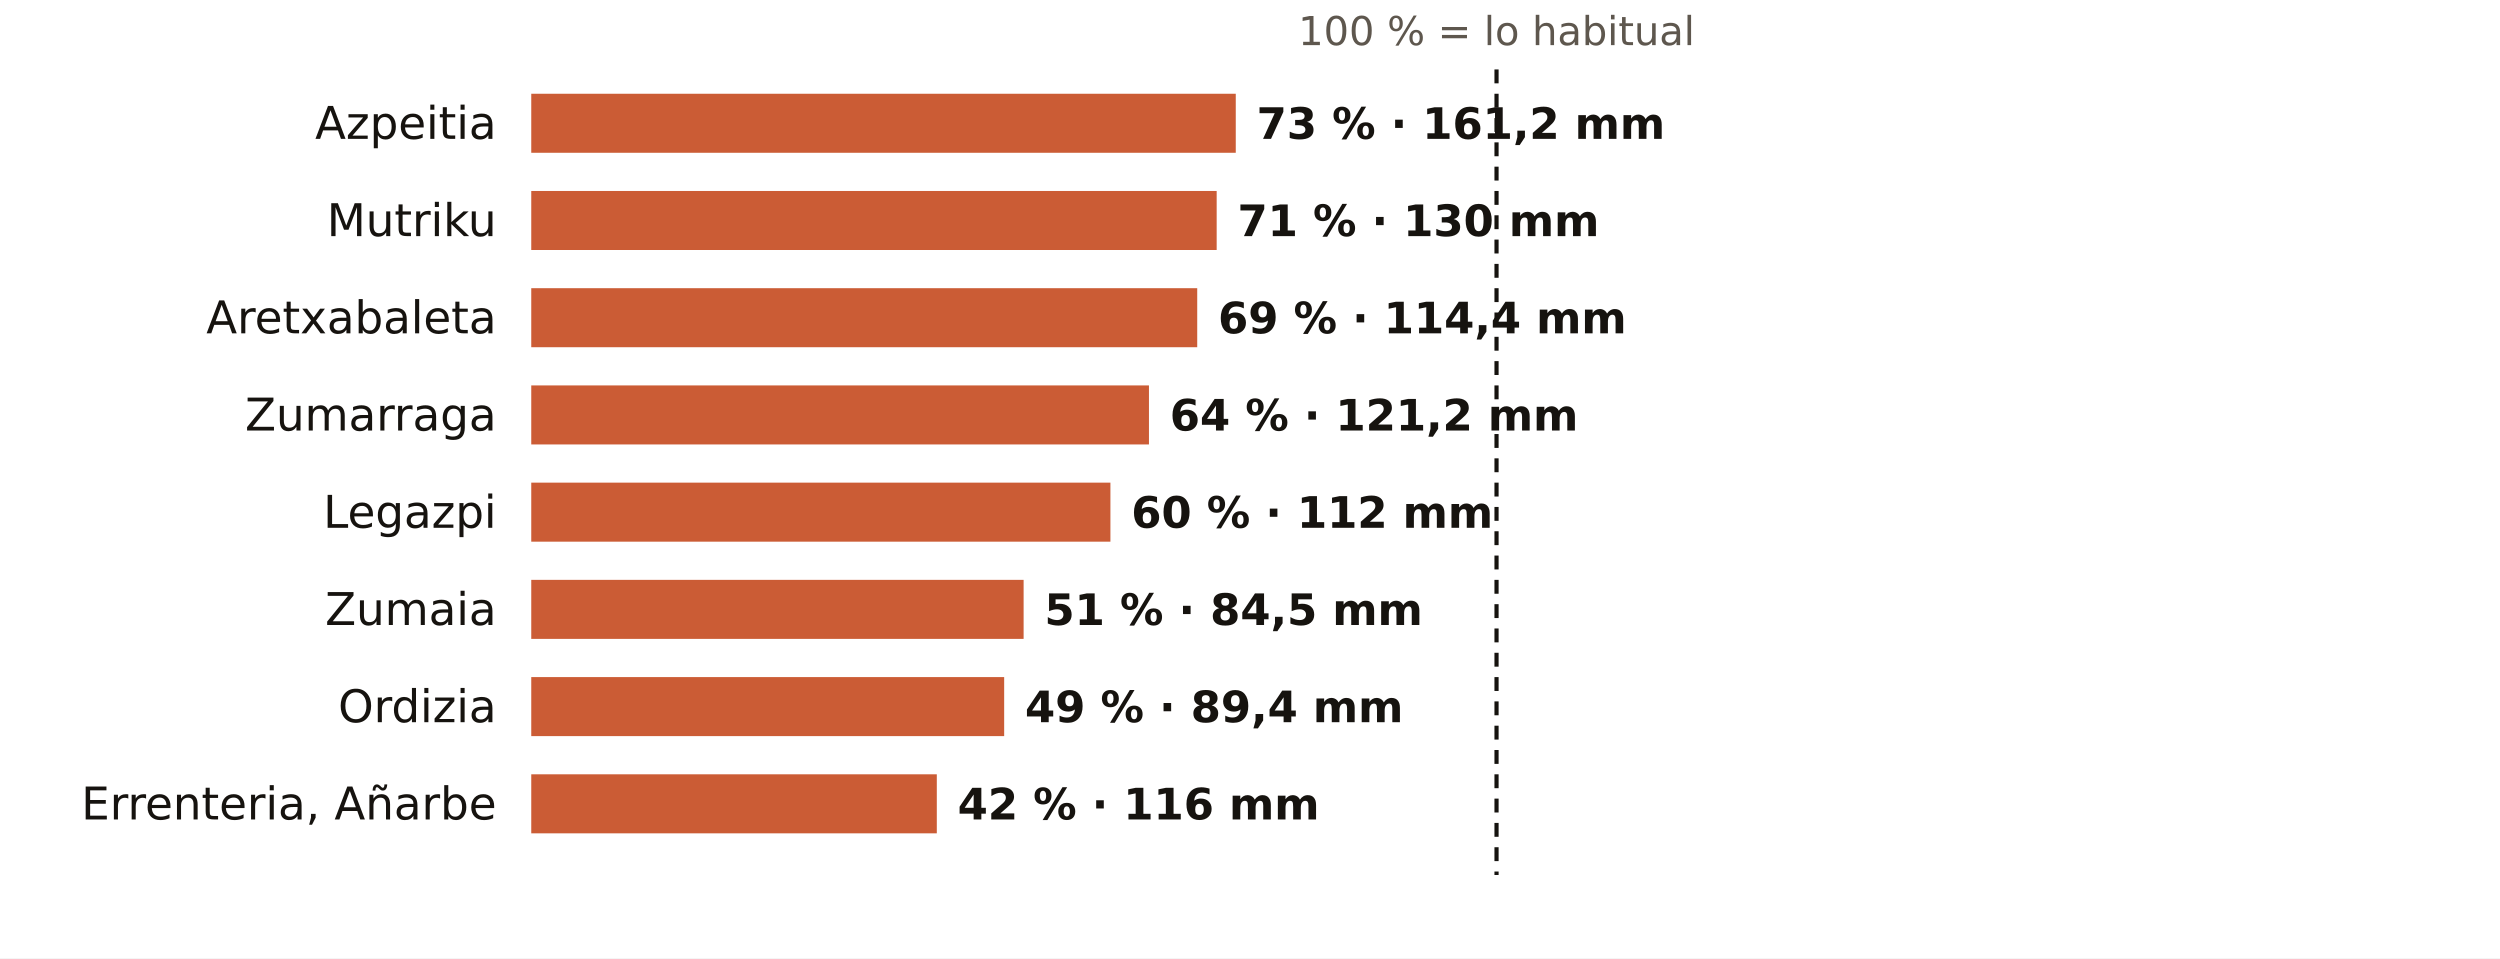
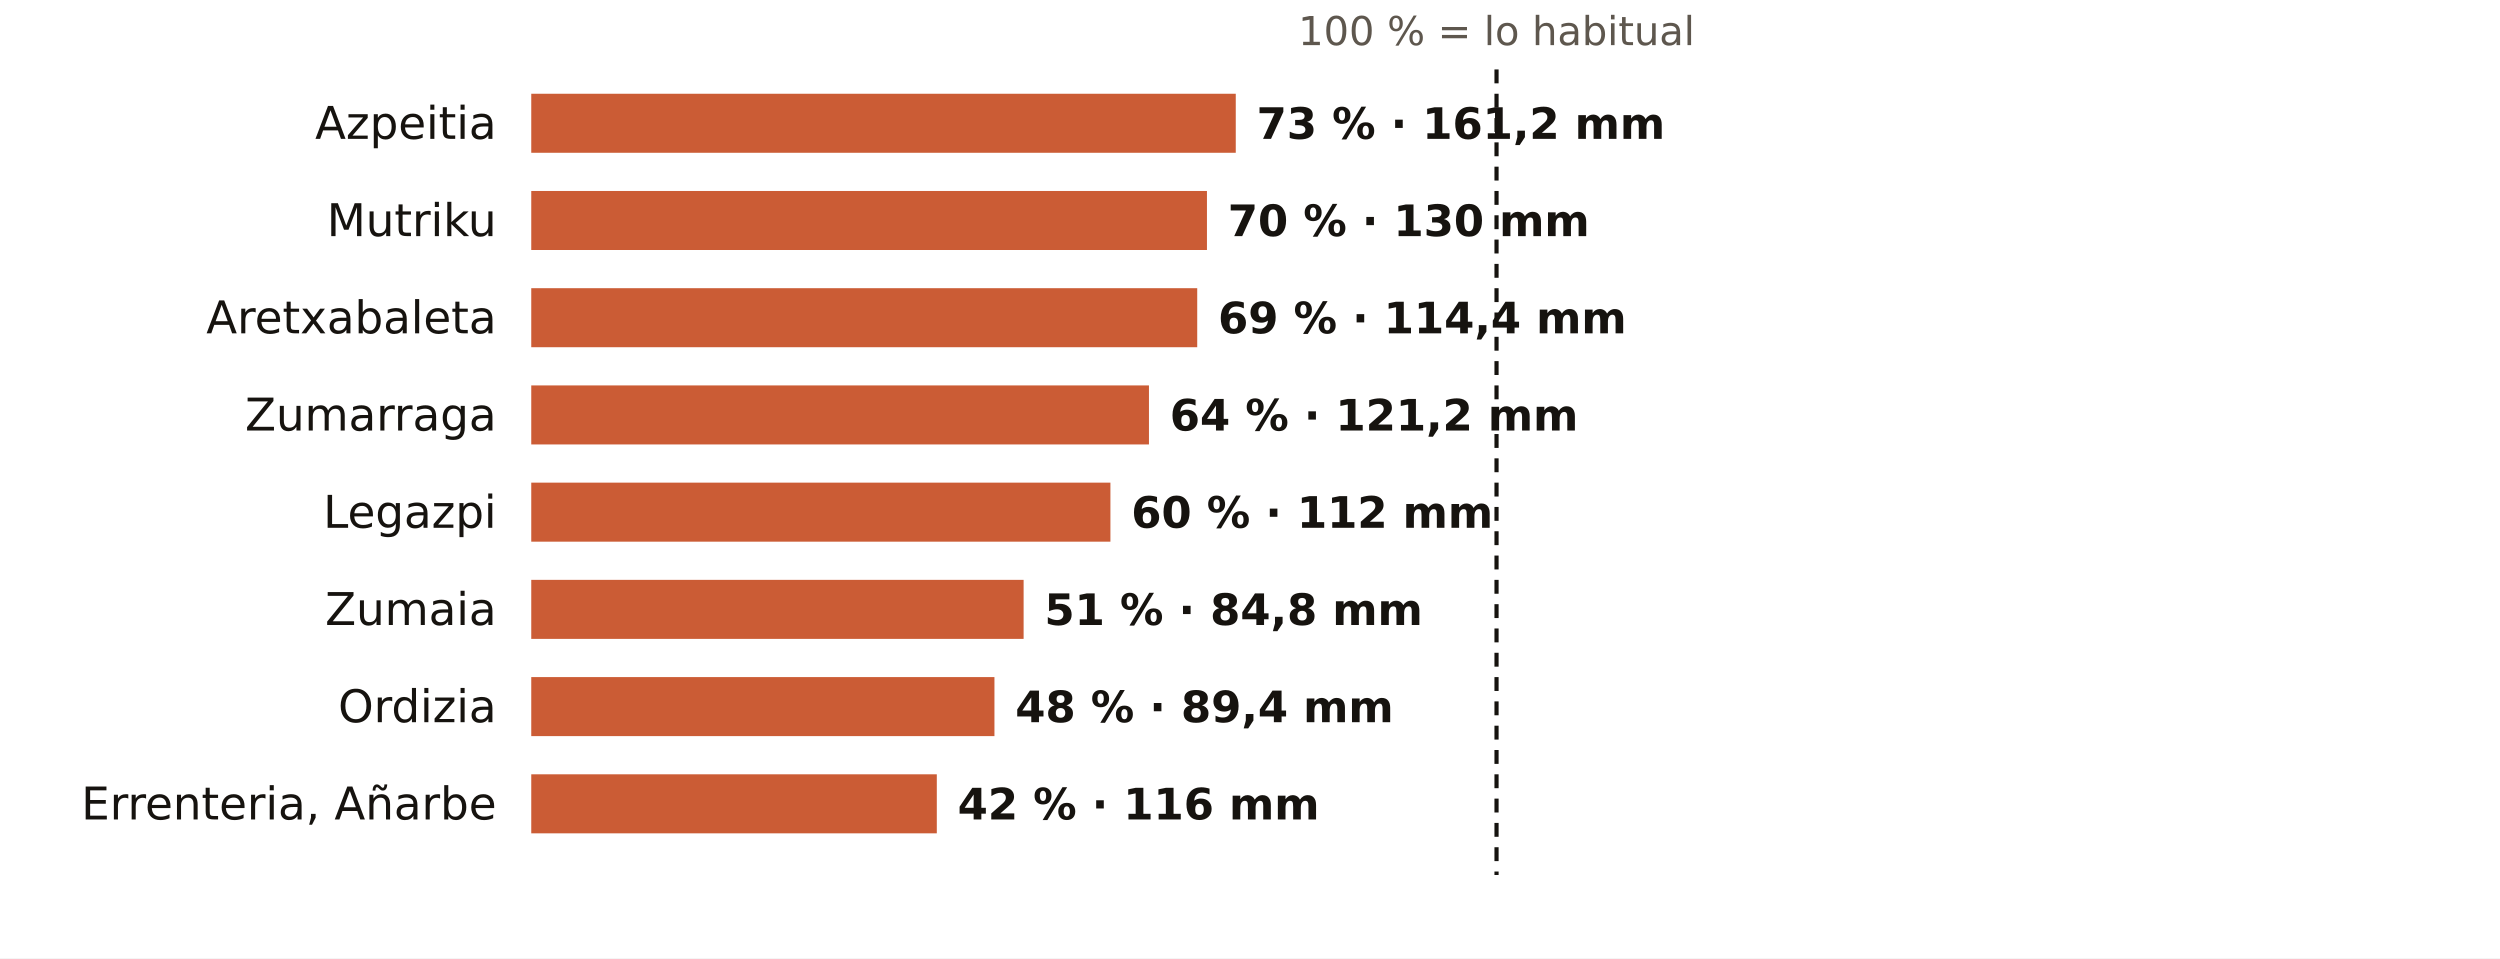
<svg xmlns="http://www.w3.org/2000/svg" viewBox="0 0 720 276" width="720" height="276" role="img" aria-label="El otoño en los pluviómetros de AEMET de Gipuzkoa: % de lo habitual">
  <rect width="720" height="276" fill="#FFFFFF" />
  <text x="431.0" y="13.0" font-size="11.5" fill="#5E574E" text-anchor="middle" font-weight="400" font-family="Public Sans, DejaVu Sans, Arial, sans-serif">100 % = lo habitual</text>
  <text x="143.0" y="40.0" font-size="13" fill="#16130F" text-anchor="end" font-weight="500" font-family="Public Sans, DejaVu Sans, Arial, sans-serif">Azpeitia</text>
  <rect x="153" y="27" width="202.9" height="17" fill="#C4461A" opacity="0.88" />
  <text x="361.9" y="40.0" font-size="12.5" fill="#16130F" text-anchor="start" font-weight="600" font-family="Public Sans, DejaVu Sans, Arial, sans-serif">73 % · 161,2 mm</text>
  <text x="143.0" y="68.0" font-size="13" fill="#16130F" text-anchor="end" font-weight="500" font-family="Public Sans, DejaVu Sans, Arial, sans-serif">Mutriku</text>
-   <rect x="153" y="55" width="197.4" height="17" fill="#C4461A" opacity="0.88" />
-   <text x="356.4" y="68.0" font-size="12.5" fill="#16130F" text-anchor="start" font-weight="600" font-family="Public Sans, DejaVu Sans, Arial, sans-serif">71 % · 130 mm</text>
+   <rect x="153" y="55" width="194.6" height="17" fill="#C4461A" opacity="0.88" />
+   <text x="353.6" y="68.0" font-size="12.5" fill="#16130F" text-anchor="start" font-weight="600" font-family="Public Sans, DejaVu Sans, Arial, sans-serif">70 % · 130 mm</text>
  <text x="143.0" y="96.0" font-size="13" fill="#16130F" text-anchor="end" font-weight="500" font-family="Public Sans, DejaVu Sans, Arial, sans-serif">Aretxabaleta</text>
  <rect x="153" y="83" width="191.8" height="17" fill="#C4461A" opacity="0.88" />
  <text x="350.8" y="96.0" font-size="12.5" fill="#16130F" text-anchor="start" font-weight="600" font-family="Public Sans, DejaVu Sans, Arial, sans-serif">69 % · 114,4 mm</text>
  <text x="143.0" y="124.0" font-size="13" fill="#16130F" text-anchor="end" font-weight="500" font-family="Public Sans, DejaVu Sans, Arial, sans-serif">Zumarraga</text>
  <rect x="153" y="111" width="177.9" height="17" fill="#C4461A" opacity="0.88" />
  <text x="336.9" y="124.0" font-size="12.5" fill="#16130F" text-anchor="start" font-weight="600" font-family="Public Sans, DejaVu Sans, Arial, sans-serif">64 % · 121,2 mm</text>
  <text x="143.0" y="152.0" font-size="13" fill="#16130F" text-anchor="end" font-weight="500" font-family="Public Sans, DejaVu Sans, Arial, sans-serif">Legazpi</text>
  <rect x="153" y="139" width="166.8" height="17" fill="#C4461A" opacity="0.88" />
  <text x="325.8" y="152.0" font-size="12.5" fill="#16130F" text-anchor="start" font-weight="600" font-family="Public Sans, DejaVu Sans, Arial, sans-serif">60 % · 112 mm</text>
  <text x="143.0" y="180.0" font-size="13" fill="#16130F" text-anchor="end" font-weight="500" font-family="Public Sans, DejaVu Sans, Arial, sans-serif">Zumaia</text>
  <rect x="153" y="167" width="141.8" height="17" fill="#C4461A" opacity="0.88" />
-   <text x="300.8" y="180.0" font-size="12.5" fill="#16130F" text-anchor="start" font-weight="600" font-family="Public Sans, DejaVu Sans, Arial, sans-serif">51 % · 84,5 mm</text>
+   <text x="300.8" y="180.0" font-size="12.5" fill="#16130F" text-anchor="start" font-weight="600" font-family="Public Sans, DejaVu Sans, Arial, sans-serif">51 % · 84,8 mm</text>
  <text x="143.0" y="208.0" font-size="13" fill="#16130F" text-anchor="end" font-weight="500" font-family="Public Sans, DejaVu Sans, Arial, sans-serif">Ordizia</text>
-   <rect x="153" y="195" width="136.2" height="17" fill="#C4461A" opacity="0.88" />
-   <text x="295.2" y="208.0" font-size="12.5" fill="#16130F" text-anchor="start" font-weight="600" font-family="Public Sans, DejaVu Sans, Arial, sans-serif">49 % · 89,4 mm</text>
+   <rect x="153" y="195" width="133.4" height="17" fill="#C4461A" opacity="0.88" />
+   <text x="292.4" y="208.0" font-size="12.5" fill="#16130F" text-anchor="start" font-weight="600" font-family="Public Sans, DejaVu Sans, Arial, sans-serif">48 % · 89,4 mm</text>
  <text x="143.0" y="236.0" font-size="13" fill="#16130F" text-anchor="end" font-weight="500" font-family="Public Sans, DejaVu Sans, Arial, sans-serif">Errenteria, Añarbe</text>
  <rect x="153" y="223" width="116.8" height="17" fill="#C4461A" opacity="0.88" />
  <text x="275.8" y="236.0" font-size="12.5" fill="#16130F" text-anchor="start" font-weight="600" font-family="Public Sans, DejaVu Sans, Arial, sans-serif">42 % · 116 mm</text>
  <line x1="431.0" x2="431.0" y1="20" y2="252" stroke="#16130F" stroke-width="1.2" stroke-dasharray="4 3" />
</svg>
